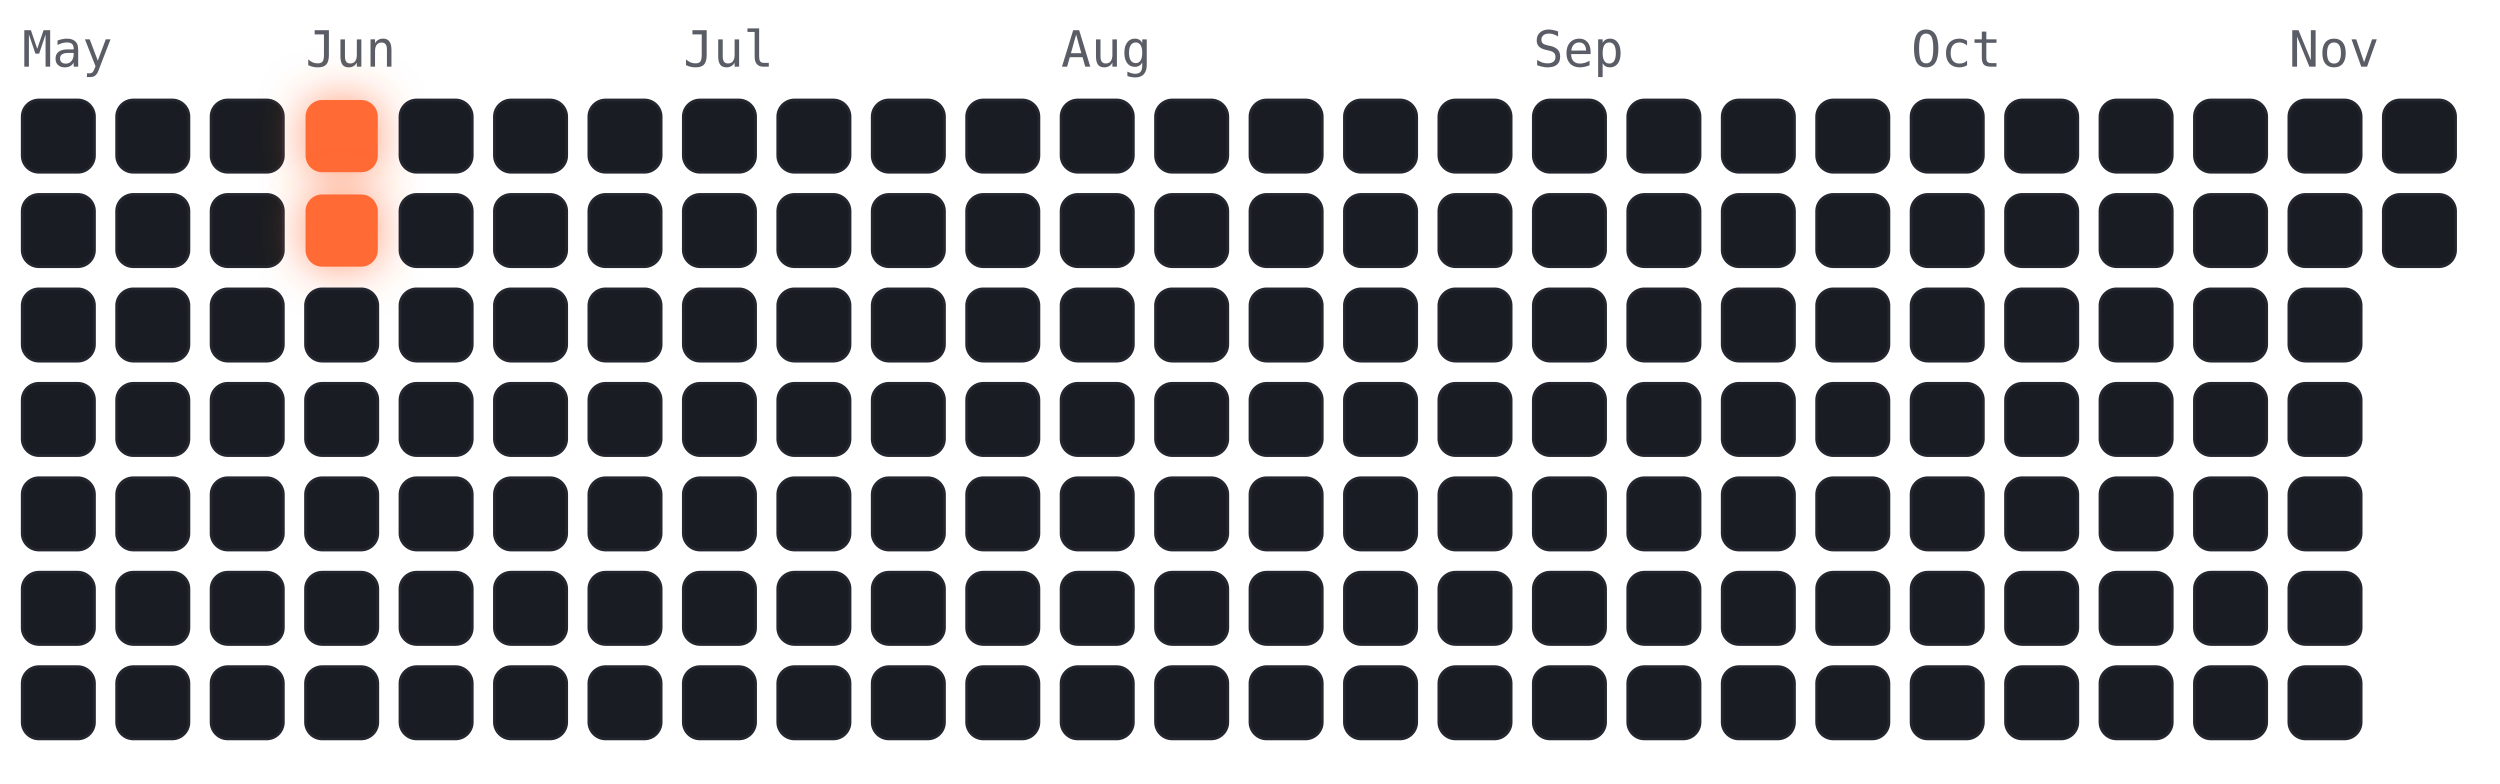
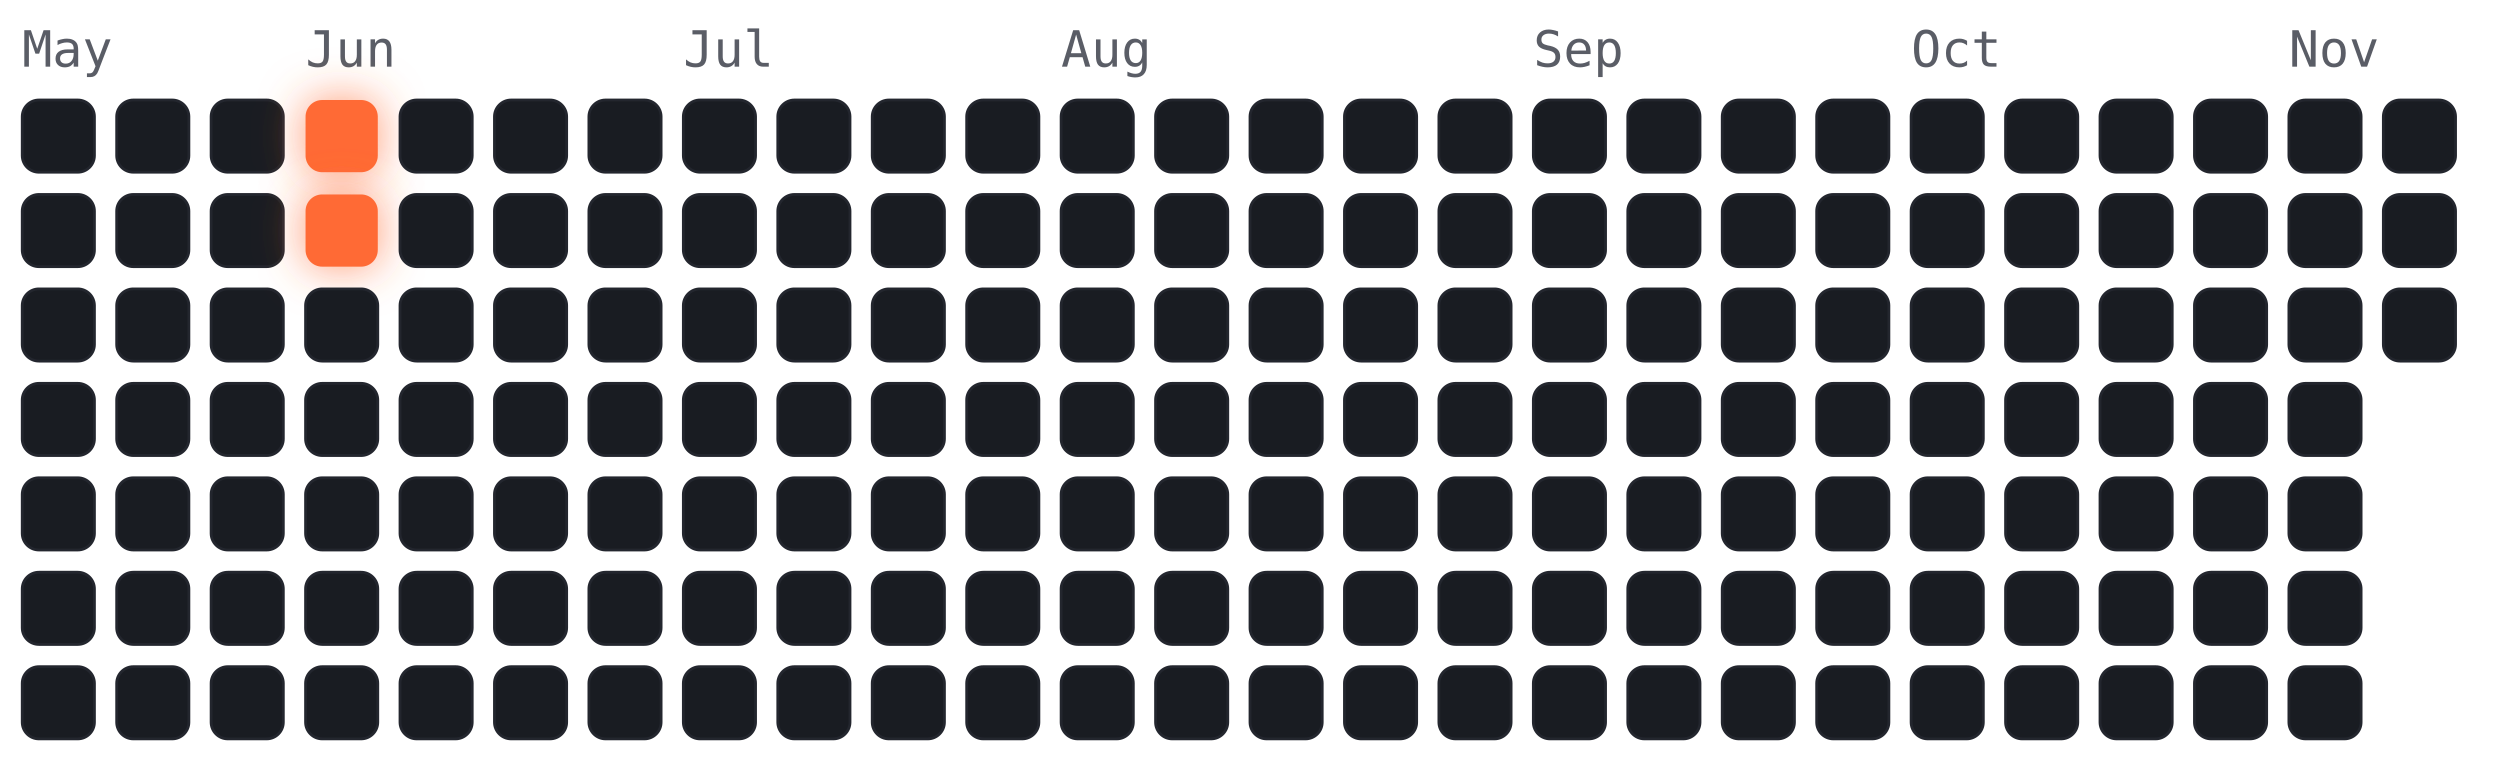
<svg xmlns="http://www.w3.org/2000/svg" viewBox="-4 -18 450 141" width="450" height="141" font-family="ui-monospace,Menlo,monospace">
  <style>
.cold{fill:#191c22;stroke:#23262e;stroke-width:.5}
.hot{fill:#ff6b35;filter:drop-shadow(0 0 4px rgba(255,107,53,.7))}
.m{fill:#5a5d66;font-size:9px}
</style>
  <text class="m" x="0" y="-6">May</text>
  <text class="m" x="51" y="-6">Jun</text>
  <text class="m" x="119" y="-6">Jul</text>
  <text class="m" x="187" y="-6">Aug</text>
  <text class="m" x="272" y="-6">Sep</text>
  <text class="m" x="340" y="-6">Oct</text>
  <text class="m" x="408" y="-6">Nov</text>
  <rect class="cold" x="0" y="0" width="13" height="13" rx="3" />
  <rect class="cold" x="0" y="17" width="13" height="13" rx="3" />
  <rect class="cold" x="0" y="34" width="13" height="13" rx="3" />
  <rect class="cold" x="0" y="51" width="13" height="13" rx="3" />
  <rect class="cold" x="0" y="68" width="13" height="13" rx="3" />
  <rect class="cold" x="0" y="85" width="13" height="13" rx="3" />
  <rect class="cold" x="0" y="102" width="13" height="13" rx="3" />
  <rect class="cold" x="17" y="0" width="13" height="13" rx="3" />
  <rect class="cold" x="17" y="17" width="13" height="13" rx="3" />
  <rect class="cold" x="17" y="34" width="13" height="13" rx="3" />
  <rect class="cold" x="17" y="51" width="13" height="13" rx="3" />
  <rect class="cold" x="17" y="68" width="13" height="13" rx="3" />
  <rect class="cold" x="17" y="85" width="13" height="13" rx="3" />
  <rect class="cold" x="17" y="102" width="13" height="13" rx="3" />
  <rect class="cold" x="34" y="0" width="13" height="13" rx="3" />
  <rect class="cold" x="34" y="17" width="13" height="13" rx="3" />
  <rect class="cold" x="34" y="34" width="13" height="13" rx="3" />
  <rect class="cold" x="34" y="51" width="13" height="13" rx="3" />
  <rect class="cold" x="34" y="68" width="13" height="13" rx="3" />
  <rect class="cold" x="34" y="85" width="13" height="13" rx="3" />
  <rect class="cold" x="34" y="102" width="13" height="13" rx="3" />
  <rect class="hot" x="51" y="0" width="13" height="13" rx="3" />
  <rect class="hot" x="51" y="17" width="13" height="13" rx="3" />
  <rect class="cold" x="51" y="34" width="13" height="13" rx="3" />
  <rect class="cold" x="51" y="51" width="13" height="13" rx="3" />
  <rect class="cold" x="51" y="68" width="13" height="13" rx="3" />
  <rect class="cold" x="51" y="85" width="13" height="13" rx="3" />
  <rect class="cold" x="51" y="102" width="13" height="13" rx="3" />
  <rect class="cold" x="68" y="0" width="13" height="13" rx="3" />
  <rect class="cold" x="68" y="17" width="13" height="13" rx="3" />
  <rect class="cold" x="68" y="34" width="13" height="13" rx="3" />
  <rect class="cold" x="68" y="51" width="13" height="13" rx="3" />
  <rect class="cold" x="68" y="68" width="13" height="13" rx="3" />
  <rect class="cold" x="68" y="85" width="13" height="13" rx="3" />
  <rect class="cold" x="68" y="102" width="13" height="13" rx="3" />
  <rect class="cold" x="85" y="0" width="13" height="13" rx="3" />
  <rect class="cold" x="85" y="17" width="13" height="13" rx="3" />
  <rect class="cold" x="85" y="34" width="13" height="13" rx="3" />
  <rect class="cold" x="85" y="51" width="13" height="13" rx="3" />
  <rect class="cold" x="85" y="68" width="13" height="13" rx="3" />
  <rect class="cold" x="85" y="85" width="13" height="13" rx="3" />
  <rect class="cold" x="85" y="102" width="13" height="13" rx="3" />
  <rect class="cold" x="102" y="0" width="13" height="13" rx="3" />
  <rect class="cold" x="102" y="17" width="13" height="13" rx="3" />
  <rect class="cold" x="102" y="34" width="13" height="13" rx="3" />
  <rect class="cold" x="102" y="51" width="13" height="13" rx="3" />
  <rect class="cold" x="102" y="68" width="13" height="13" rx="3" />
  <rect class="cold" x="102" y="85" width="13" height="13" rx="3" />
  <rect class="cold" x="102" y="102" width="13" height="13" rx="3" />
  <rect class="cold" x="119" y="0" width="13" height="13" rx="3" />
  <rect class="cold" x="119" y="17" width="13" height="13" rx="3" />
  <rect class="cold" x="119" y="34" width="13" height="13" rx="3" />
  <rect class="cold" x="119" y="51" width="13" height="13" rx="3" />
  <rect class="cold" x="119" y="68" width="13" height="13" rx="3" />
  <rect class="cold" x="119" y="85" width="13" height="13" rx="3" />
  <rect class="cold" x="119" y="102" width="13" height="13" rx="3" />
  <rect class="cold" x="136" y="0" width="13" height="13" rx="3" />
  <rect class="cold" x="136" y="17" width="13" height="13" rx="3" />
  <rect class="cold" x="136" y="34" width="13" height="13" rx="3" />
  <rect class="cold" x="136" y="51" width="13" height="13" rx="3" />
  <rect class="cold" x="136" y="68" width="13" height="13" rx="3" />
  <rect class="cold" x="136" y="85" width="13" height="13" rx="3" />
  <rect class="cold" x="136" y="102" width="13" height="13" rx="3" />
  <rect class="cold" x="153" y="0" width="13" height="13" rx="3" />
  <rect class="cold" x="153" y="17" width="13" height="13" rx="3" />
  <rect class="cold" x="153" y="34" width="13" height="13" rx="3" />
  <rect class="cold" x="153" y="51" width="13" height="13" rx="3" />
  <rect class="cold" x="153" y="68" width="13" height="13" rx="3" />
  <rect class="cold" x="153" y="85" width="13" height="13" rx="3" />
  <rect class="cold" x="153" y="102" width="13" height="13" rx="3" />
  <rect class="cold" x="170" y="0" width="13" height="13" rx="3" />
  <rect class="cold" x="170" y="17" width="13" height="13" rx="3" />
  <rect class="cold" x="170" y="34" width="13" height="13" rx="3" />
  <rect class="cold" x="170" y="51" width="13" height="13" rx="3" />
  <rect class="cold" x="170" y="68" width="13" height="13" rx="3" />
  <rect class="cold" x="170" y="85" width="13" height="13" rx="3" />
  <rect class="cold" x="170" y="102" width="13" height="13" rx="3" />
  <rect class="cold" x="187" y="0" width="13" height="13" rx="3" />
  <rect class="cold" x="187" y="17" width="13" height="13" rx="3" />
  <rect class="cold" x="187" y="34" width="13" height="13" rx="3" />
  <rect class="cold" x="187" y="51" width="13" height="13" rx="3" />
  <rect class="cold" x="187" y="68" width="13" height="13" rx="3" />
  <rect class="cold" x="187" y="85" width="13" height="13" rx="3" />
  <rect class="cold" x="187" y="102" width="13" height="13" rx="3" />
  <rect class="cold" x="204" y="0" width="13" height="13" rx="3" />
  <rect class="cold" x="204" y="17" width="13" height="13" rx="3" />
  <rect class="cold" x="204" y="34" width="13" height="13" rx="3" />
  <rect class="cold" x="204" y="51" width="13" height="13" rx="3" />
  <rect class="cold" x="204" y="68" width="13" height="13" rx="3" />
  <rect class="cold" x="204" y="85" width="13" height="13" rx="3" />
  <rect class="cold" x="204" y="102" width="13" height="13" rx="3" />
  <rect class="cold" x="221" y="0" width="13" height="13" rx="3" />
  <rect class="cold" x="221" y="17" width="13" height="13" rx="3" />
  <rect class="cold" x="221" y="34" width="13" height="13" rx="3" />
  <rect class="cold" x="221" y="51" width="13" height="13" rx="3" />
  <rect class="cold" x="221" y="68" width="13" height="13" rx="3" />
  <rect class="cold" x="221" y="85" width="13" height="13" rx="3" />
  <rect class="cold" x="221" y="102" width="13" height="13" rx="3" />
  <rect class="cold" x="238" y="0" width="13" height="13" rx="3" />
  <rect class="cold" x="238" y="17" width="13" height="13" rx="3" />
  <rect class="cold" x="238" y="34" width="13" height="13" rx="3" />
  <rect class="cold" x="238" y="51" width="13" height="13" rx="3" />
  <rect class="cold" x="238" y="68" width="13" height="13" rx="3" />
  <rect class="cold" x="238" y="85" width="13" height="13" rx="3" />
  <rect class="cold" x="238" y="102" width="13" height="13" rx="3" />
  <rect class="cold" x="255" y="0" width="13" height="13" rx="3" />
  <rect class="cold" x="255" y="17" width="13" height="13" rx="3" />
  <rect class="cold" x="255" y="34" width="13" height="13" rx="3" />
  <rect class="cold" x="255" y="51" width="13" height="13" rx="3" />
  <rect class="cold" x="255" y="68" width="13" height="13" rx="3" />
  <rect class="cold" x="255" y="85" width="13" height="13" rx="3" />
  <rect class="cold" x="255" y="102" width="13" height="13" rx="3" />
  <rect class="cold" x="272" y="0" width="13" height="13" rx="3" />
  <rect class="cold" x="272" y="17" width="13" height="13" rx="3" />
  <rect class="cold" x="272" y="34" width="13" height="13" rx="3" />
  <rect class="cold" x="272" y="51" width="13" height="13" rx="3" />
  <rect class="cold" x="272" y="68" width="13" height="13" rx="3" />
  <rect class="cold" x="272" y="85" width="13" height="13" rx="3" />
  <rect class="cold" x="272" y="102" width="13" height="13" rx="3" />
  <rect class="cold" x="289" y="0" width="13" height="13" rx="3" />
  <rect class="cold" x="289" y="17" width="13" height="13" rx="3" />
  <rect class="cold" x="289" y="34" width="13" height="13" rx="3" />
  <rect class="cold" x="289" y="51" width="13" height="13" rx="3" />
  <rect class="cold" x="289" y="68" width="13" height="13" rx="3" />
  <rect class="cold" x="289" y="85" width="13" height="13" rx="3" />
  <rect class="cold" x="289" y="102" width="13" height="13" rx="3" />
  <rect class="cold" x="306" y="0" width="13" height="13" rx="3" />
  <rect class="cold" x="306" y="17" width="13" height="13" rx="3" />
  <rect class="cold" x="306" y="34" width="13" height="13" rx="3" />
  <rect class="cold" x="306" y="51" width="13" height="13" rx="3" />
  <rect class="cold" x="306" y="68" width="13" height="13" rx="3" />
  <rect class="cold" x="306" y="85" width="13" height="13" rx="3" />
  <rect class="cold" x="306" y="102" width="13" height="13" rx="3" />
  <rect class="cold" x="323" y="0" width="13" height="13" rx="3" />
  <rect class="cold" x="323" y="17" width="13" height="13" rx="3" />
  <rect class="cold" x="323" y="34" width="13" height="13" rx="3" />
  <rect class="cold" x="323" y="51" width="13" height="13" rx="3" />
  <rect class="cold" x="323" y="68" width="13" height="13" rx="3" />
  <rect class="cold" x="323" y="85" width="13" height="13" rx="3" />
  <rect class="cold" x="323" y="102" width="13" height="13" rx="3" />
  <rect class="cold" x="340" y="0" width="13" height="13" rx="3" />
  <rect class="cold" x="340" y="17" width="13" height="13" rx="3" />
  <rect class="cold" x="340" y="34" width="13" height="13" rx="3" />
  <rect class="cold" x="340" y="51" width="13" height="13" rx="3" />
  <rect class="cold" x="340" y="68" width="13" height="13" rx="3" />
  <rect class="cold" x="340" y="85" width="13" height="13" rx="3" />
  <rect class="cold" x="340" y="102" width="13" height="13" rx="3" />
  <rect class="cold" x="357" y="0" width="13" height="13" rx="3" />
  <rect class="cold" x="357" y="17" width="13" height="13" rx="3" />
  <rect class="cold" x="357" y="34" width="13" height="13" rx="3" />
  <rect class="cold" x="357" y="51" width="13" height="13" rx="3" />
  <rect class="cold" x="357" y="68" width="13" height="13" rx="3" />
  <rect class="cold" x="357" y="85" width="13" height="13" rx="3" />
  <rect class="cold" x="357" y="102" width="13" height="13" rx="3" />
  <rect class="cold" x="374" y="0" width="13" height="13" rx="3" />
  <rect class="cold" x="374" y="17" width="13" height="13" rx="3" />
  <rect class="cold" x="374" y="34" width="13" height="13" rx="3" />
  <rect class="cold" x="374" y="51" width="13" height="13" rx="3" />
  <rect class="cold" x="374" y="68" width="13" height="13" rx="3" />
  <rect class="cold" x="374" y="85" width="13" height="13" rx="3" />
  <rect class="cold" x="374" y="102" width="13" height="13" rx="3" />
  <rect class="cold" x="391" y="0" width="13" height="13" rx="3" />
  <rect class="cold" x="391" y="17" width="13" height="13" rx="3" />
  <rect class="cold" x="391" y="34" width="13" height="13" rx="3" />
  <rect class="cold" x="391" y="51" width="13" height="13" rx="3" />
  <rect class="cold" x="391" y="68" width="13" height="13" rx="3" />
  <rect class="cold" x="391" y="85" width="13" height="13" rx="3" />
  <rect class="cold" x="391" y="102" width="13" height="13" rx="3" />
  <rect class="cold" x="408" y="0" width="13" height="13" rx="3" />
  <rect class="cold" x="408" y="17" width="13" height="13" rx="3" />
  <rect class="cold" x="408" y="34" width="13" height="13" rx="3" />
  <rect class="cold" x="408" y="51" width="13" height="13" rx="3" />
  <rect class="cold" x="408" y="68" width="13" height="13" rx="3" />
  <rect class="cold" x="408" y="85" width="13" height="13" rx="3" />
  <rect class="cold" x="408" y="102" width="13" height="13" rx="3" />
  <rect class="cold" x="425" y="0" width="13" height="13" rx="3" />
  <rect class="cold" x="425" y="17" width="13" height="13" rx="3" />
+   <rect class="cold" x="425" y="34" width="13" height="13" rx="3" />
</svg>
